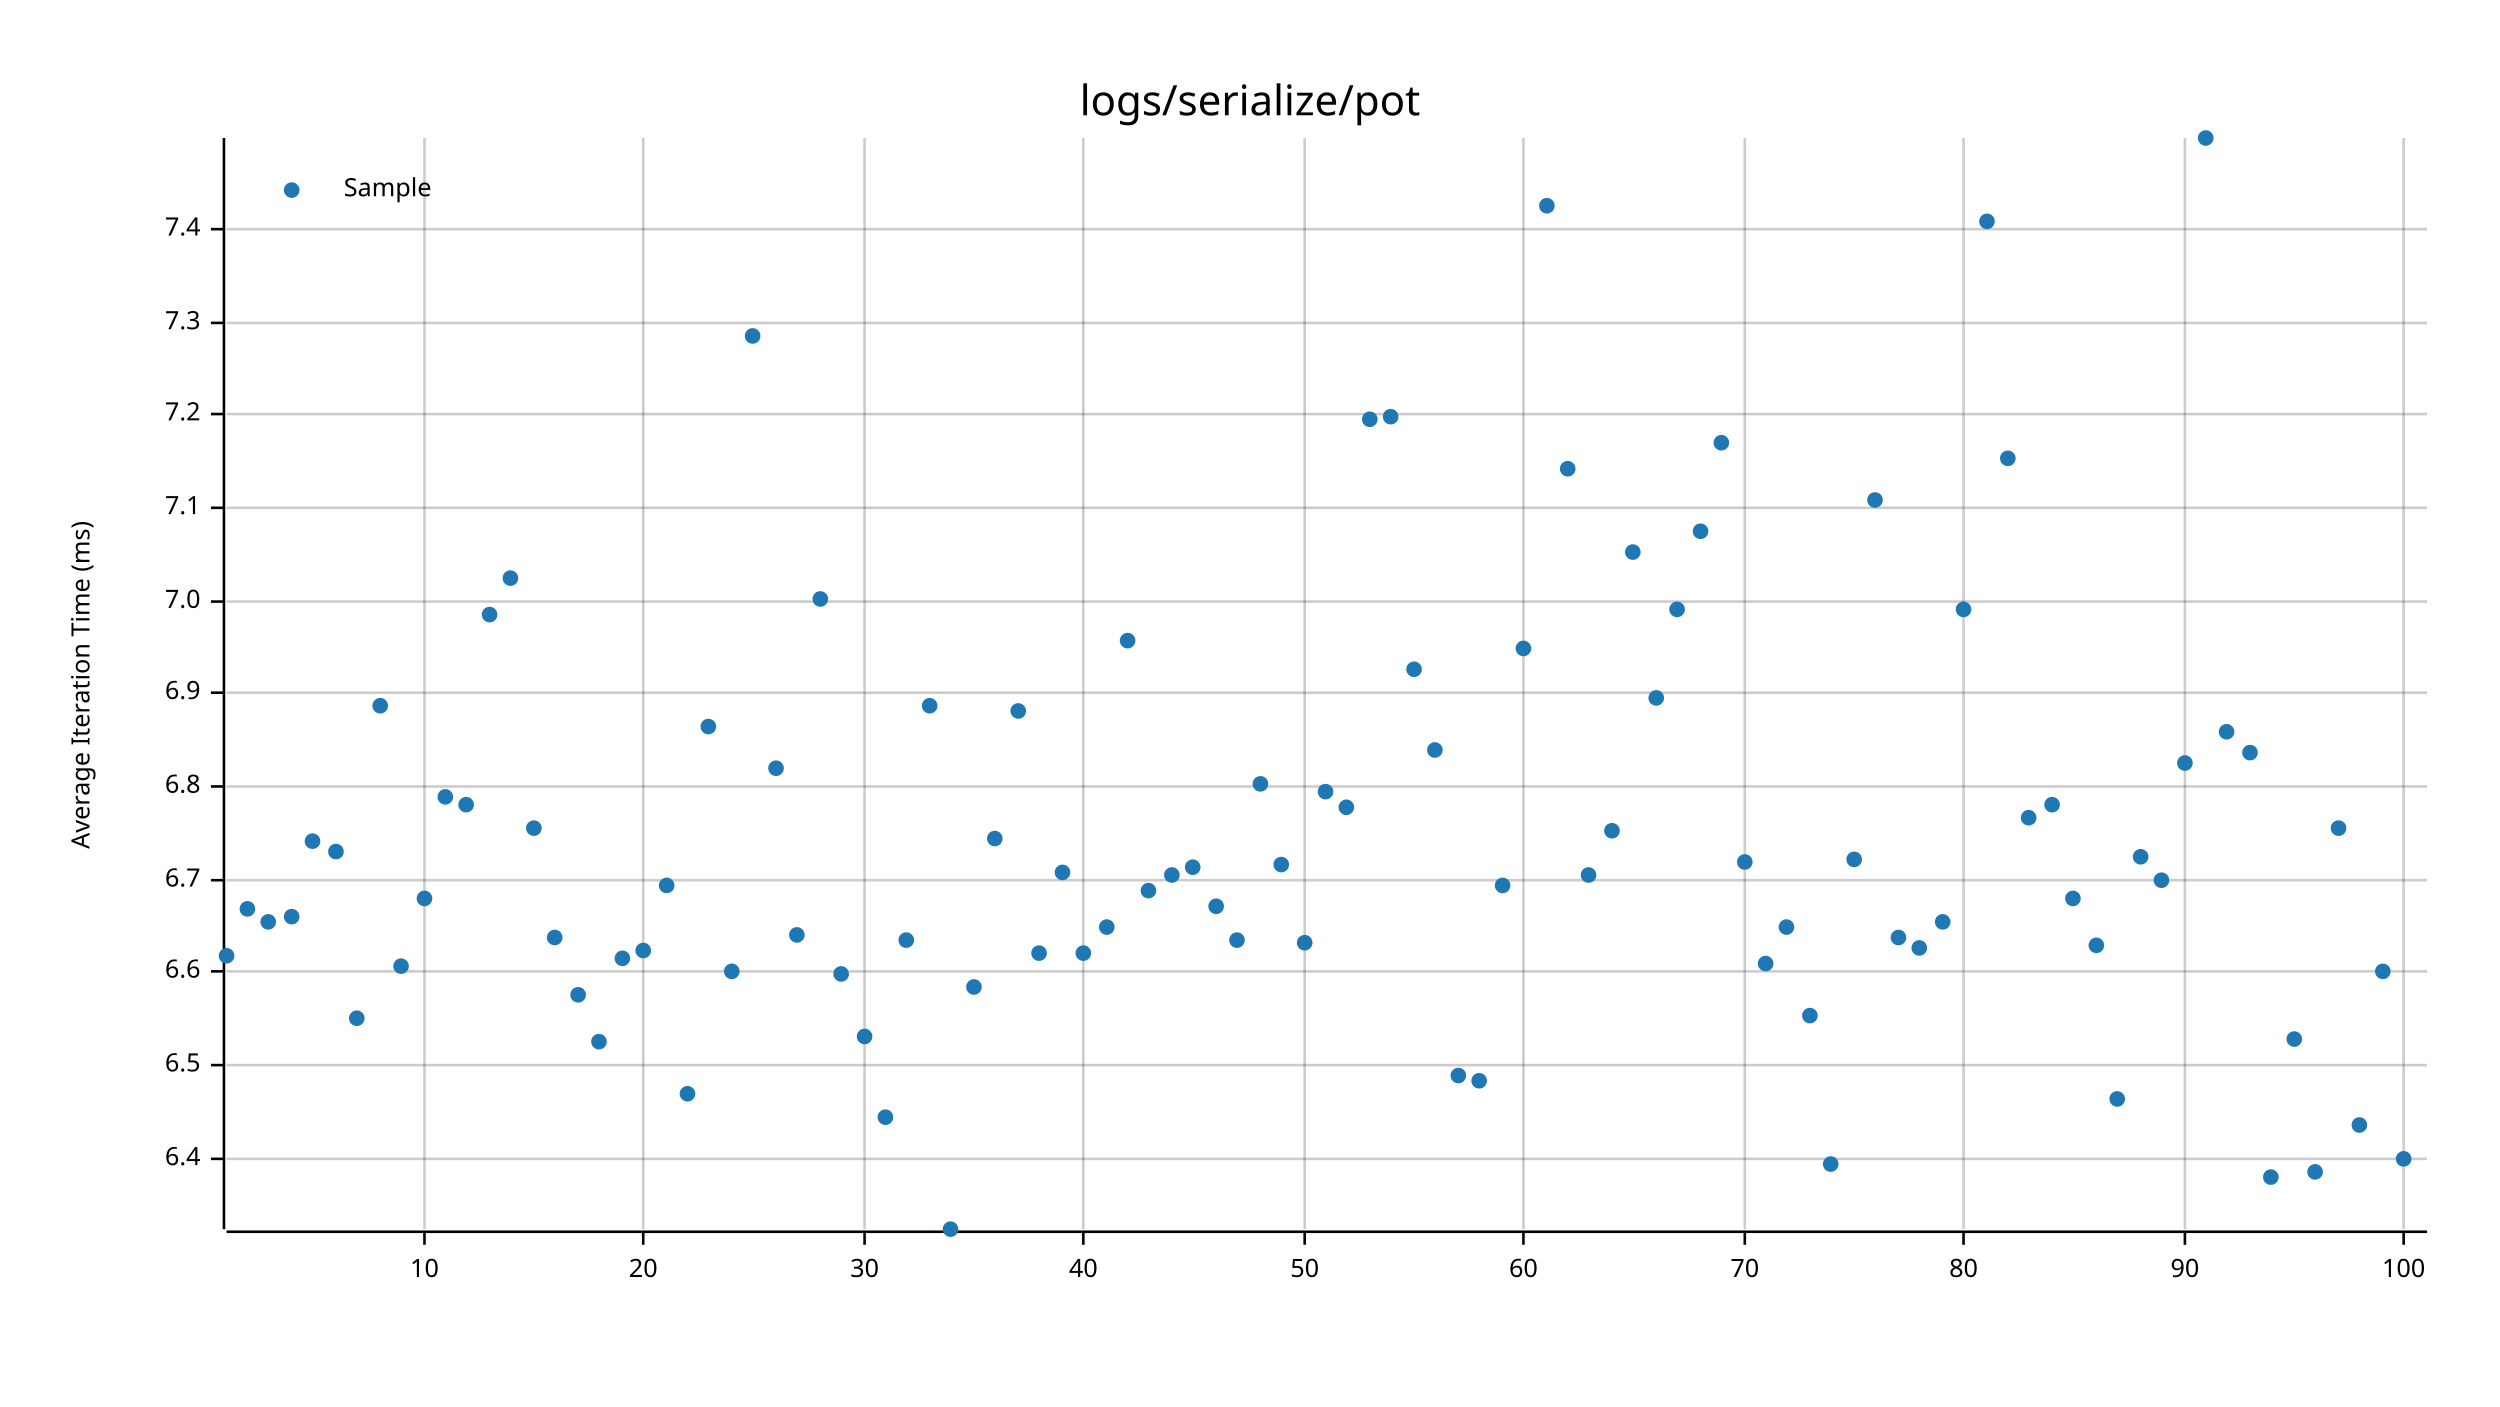
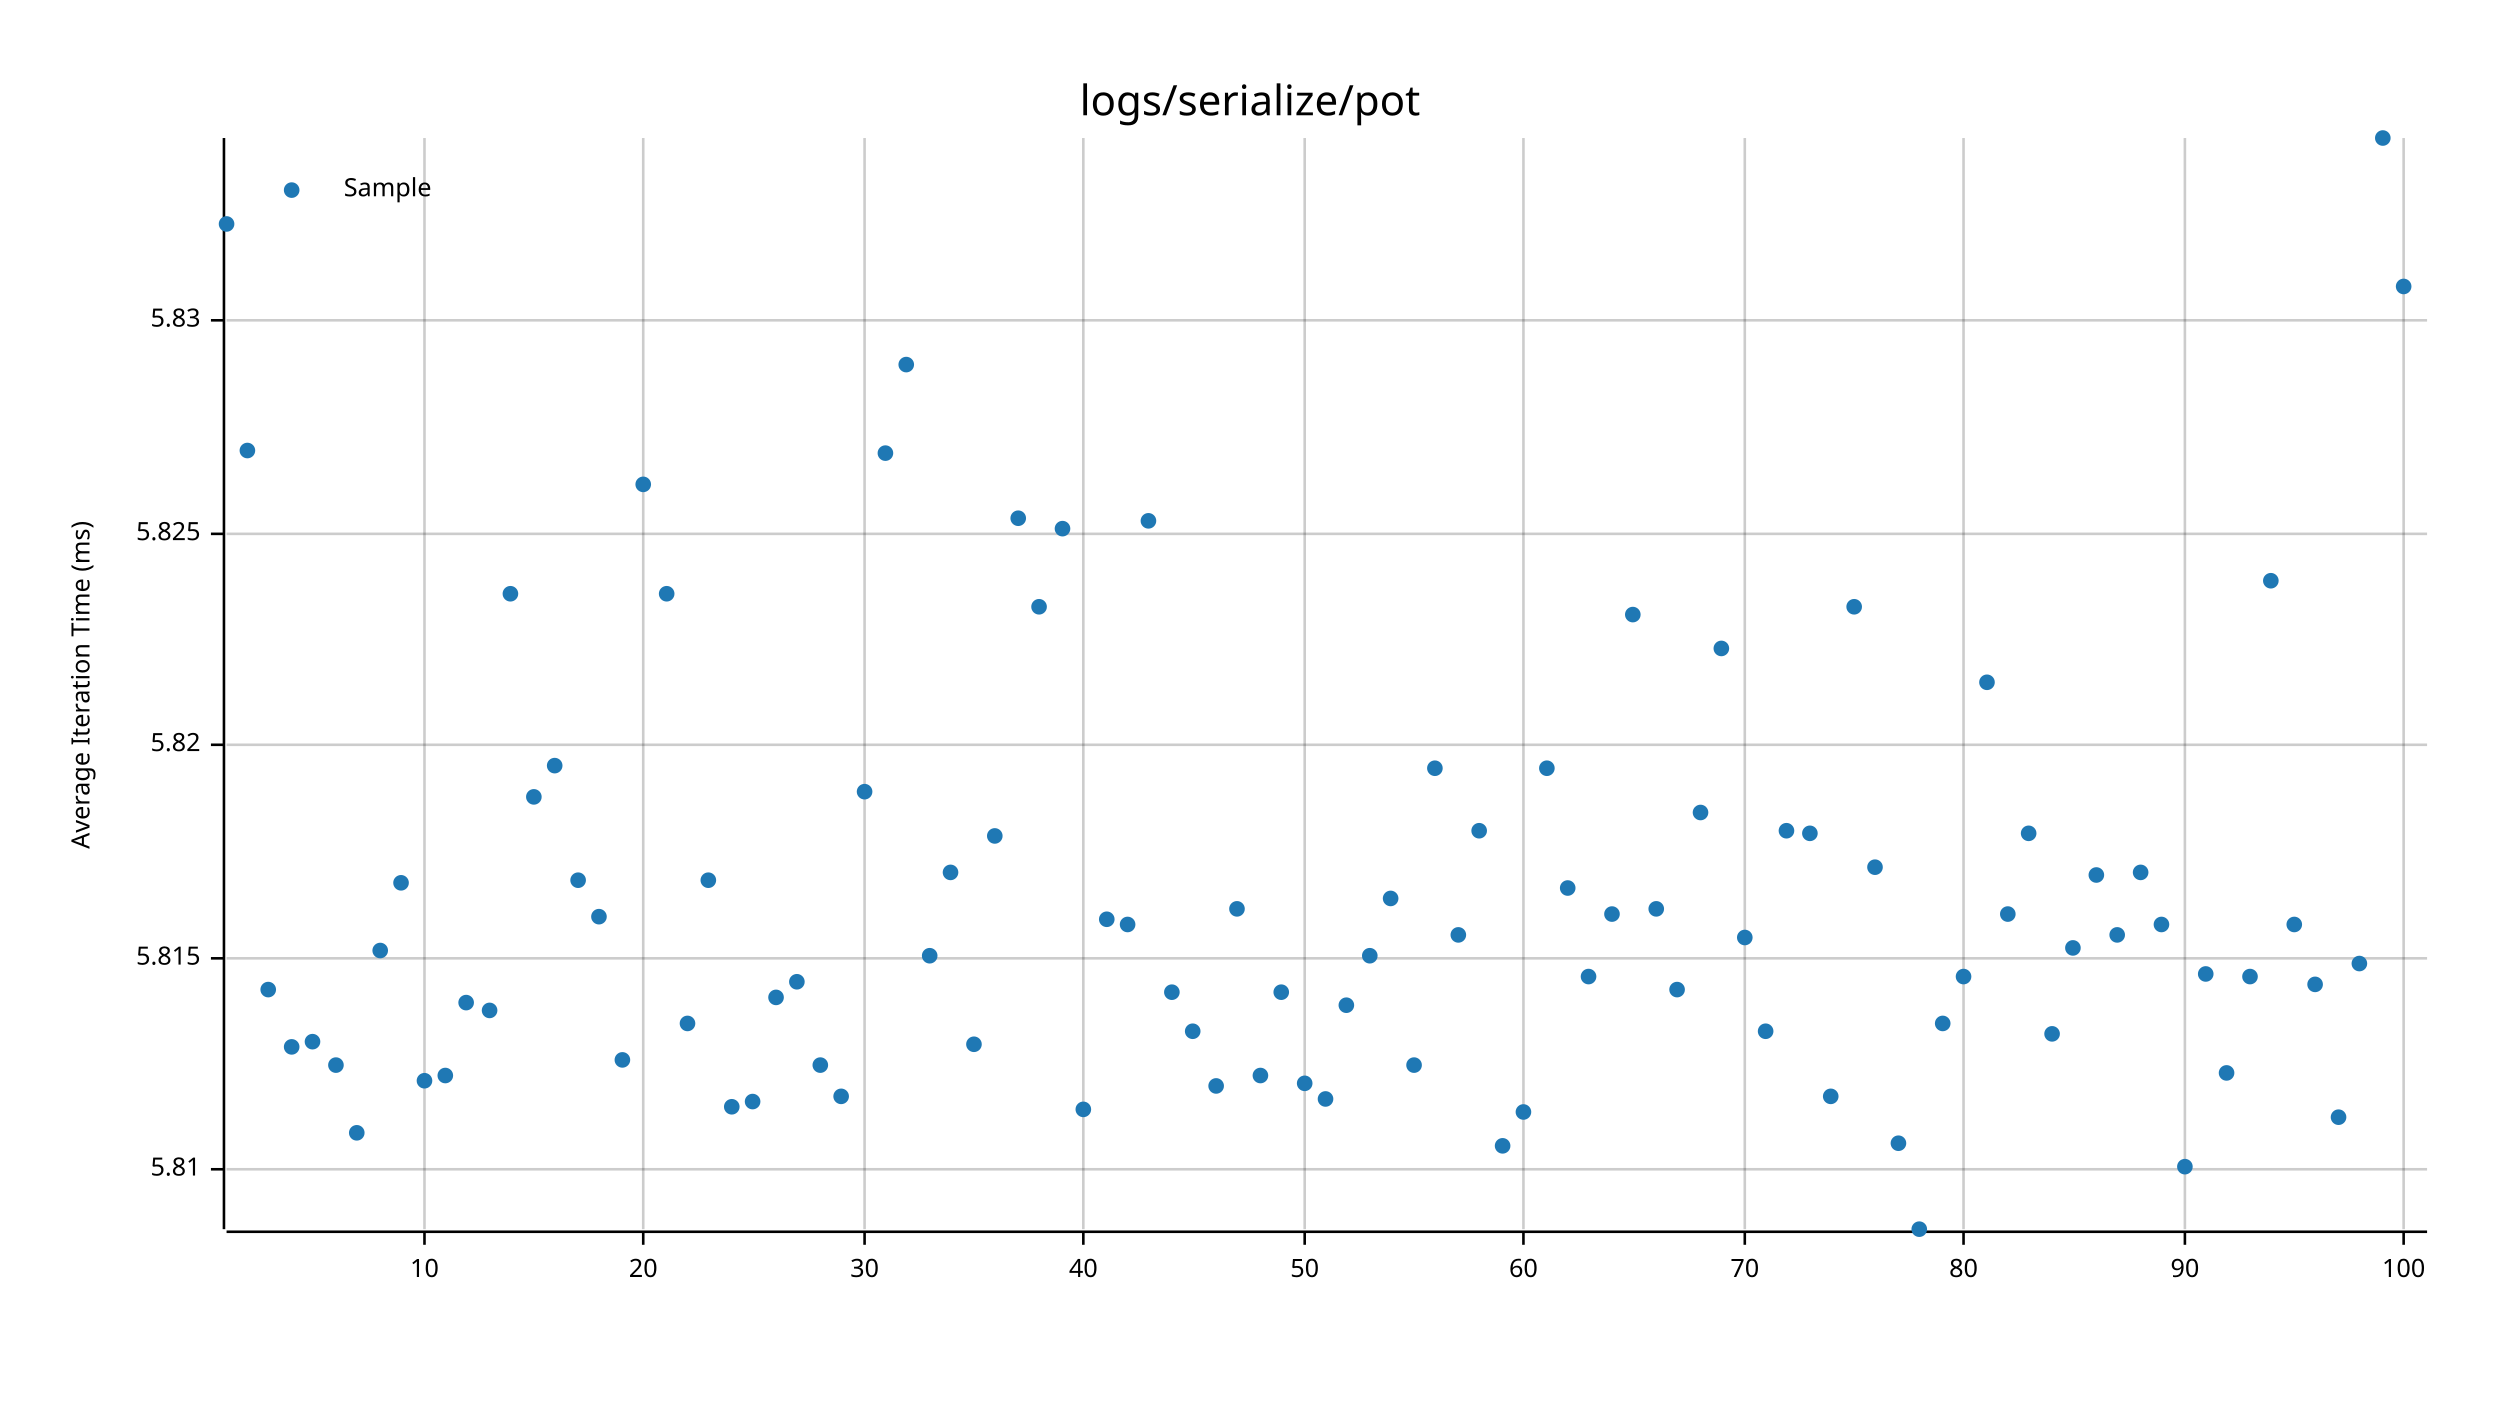
<svg xmlns="http://www.w3.org/2000/svg" style="background-color:#EEE;" width="960" height="540" viewBox="0 0 960 540">
  <text x="480" y="32" dy="0.76em" text-anchor="middle" font-family="sans-serif" font-size="16.129" opacity="1" fill="#000000">
logs/serialize/pot
</text>
  <text x="27" y="263" dy="0.76em" text-anchor="middle" font-family="sans-serif" font-size="9.677" opacity="1" fill="#000000" transform="rotate(270, 27, 263)">
Average Iteration Time (ms)
</text>
  <line opacity="0.2" stroke="#000000" stroke-width="1" x1="163" y1="472" x2="163" y2="53" />
  <line opacity="0.2" stroke="#000000" stroke-width="1" x1="247" y1="472" x2="247" y2="53" />
  <line opacity="0.2" stroke="#000000" stroke-width="1" x1="332" y1="472" x2="332" y2="53" />
  <line opacity="0.2" stroke="#000000" stroke-width="1" x1="416" y1="472" x2="416" y2="53" />
  <line opacity="0.2" stroke="#000000" stroke-width="1" x1="501" y1="472" x2="501" y2="53" />
  <line opacity="0.2" stroke="#000000" stroke-width="1" x1="585" y1="472" x2="585" y2="53" />
  <line opacity="0.2" stroke="#000000" stroke-width="1" x1="670" y1="472" x2="670" y2="53" />
  <line opacity="0.2" stroke="#000000" stroke-width="1" x1="754" y1="472" x2="754" y2="53" />
  <line opacity="0.2" stroke="#000000" stroke-width="1" x1="839" y1="472" x2="839" y2="53" />
  <line opacity="0.2" stroke="#000000" stroke-width="1" x1="923" y1="472" x2="923" y2="53" />
-   <line opacity="0.2" stroke="#000000" stroke-width="1" x1="87" y1="445" x2="932" y2="445" />
-   <line opacity="0.2" stroke="#000000" stroke-width="1" x1="87" y1="409" x2="932" y2="409" />
-   <line opacity="0.2" stroke="#000000" stroke-width="1" x1="87" y1="373" x2="932" y2="373" />
-   <line opacity="0.2" stroke="#000000" stroke-width="1" x1="87" y1="338" x2="932" y2="338" />
-   <line opacity="0.2" stroke="#000000" stroke-width="1" x1="87" y1="302" x2="932" y2="302" />
-   <line opacity="0.2" stroke="#000000" stroke-width="1" x1="87" y1="266" x2="932" y2="266" />
-   <line opacity="0.2" stroke="#000000" stroke-width="1" x1="87" y1="231" x2="932" y2="231" />
-   <line opacity="0.2" stroke="#000000" stroke-width="1" x1="87" y1="195" x2="932" y2="195" />
-   <line opacity="0.2" stroke="#000000" stroke-width="1" x1="87" y1="159" x2="932" y2="159" />
-   <line opacity="0.2" stroke="#000000" stroke-width="1" x1="87" y1="124" x2="932" y2="124" />
-   <line opacity="0.2" stroke="#000000" stroke-width="1" x1="87" y1="88" x2="932" y2="88" />
+   <line opacity="0.2" stroke="#000000" stroke-width="1" x1="87" y1="449" x2="932" y2="449" />
+   <line opacity="0.2" stroke="#000000" stroke-width="1" x1="87" y1="368" x2="932" y2="368" />
+   <line opacity="0.2" stroke="#000000" stroke-width="1" x1="87" y1="286" x2="932" y2="286" />
+   <line opacity="0.2" stroke="#000000" stroke-width="1" x1="87" y1="205" x2="932" y2="205" />
+   <line opacity="0.2" stroke="#000000" stroke-width="1" x1="87" y1="123" x2="932" y2="123" />
  <polyline fill="none" opacity="1" stroke="#000000" stroke-width="1" points="86,53 86,472 " />
-   <text x="77" y="445" dy="0.5ex" text-anchor="end" font-family="sans-serif" font-size="9.677" opacity="1" fill="#000000">
- 6.4
+   <text x="77" y="449" dy="0.5ex" text-anchor="end" font-family="sans-serif" font-size="9.677" opacity="1" fill="#000000">
+ 5.81
</text>
-   <polyline fill="none" opacity="1" stroke="#000000" stroke-width="1" points="81,445 86,445 " />
-   <text x="77" y="409" dy="0.5ex" text-anchor="end" font-family="sans-serif" font-size="9.677" opacity="1" fill="#000000">
- 6.5
+   <polyline fill="none" opacity="1" stroke="#000000" stroke-width="1" points="81,449 86,449 " />
+   <text x="77" y="368" dy="0.5ex" text-anchor="end" font-family="sans-serif" font-size="9.677" opacity="1" fill="#000000">
+ 5.815
</text>
-   <polyline fill="none" opacity="1" stroke="#000000" stroke-width="1" points="81,409 86,409 " />
-   <text x="77" y="373" dy="0.5ex" text-anchor="end" font-family="sans-serif" font-size="9.677" opacity="1" fill="#000000">
- 6.6
+   <polyline fill="none" opacity="1" stroke="#000000" stroke-width="1" points="81,368 86,368 " />
+   <text x="77" y="286" dy="0.5ex" text-anchor="end" font-family="sans-serif" font-size="9.677" opacity="1" fill="#000000">
+ 5.82
</text>
-   <polyline fill="none" opacity="1" stroke="#000000" stroke-width="1" points="81,373 86,373 " />
-   <text x="77" y="338" dy="0.5ex" text-anchor="end" font-family="sans-serif" font-size="9.677" opacity="1" fill="#000000">
- 6.7
+   <polyline fill="none" opacity="1" stroke="#000000" stroke-width="1" points="81,286 86,286 " />
+   <text x="77" y="205" dy="0.5ex" text-anchor="end" font-family="sans-serif" font-size="9.677" opacity="1" fill="#000000">
+ 5.825
</text>
-   <polyline fill="none" opacity="1" stroke="#000000" stroke-width="1" points="81,338 86,338 " />
-   <text x="77" y="302" dy="0.5ex" text-anchor="end" font-family="sans-serif" font-size="9.677" opacity="1" fill="#000000">
- 6.8
+   <polyline fill="none" opacity="1" stroke="#000000" stroke-width="1" points="81,205 86,205 " />
+   <text x="77" y="123" dy="0.5ex" text-anchor="end" font-family="sans-serif" font-size="9.677" opacity="1" fill="#000000">
+ 5.83
</text>
-   <polyline fill="none" opacity="1" stroke="#000000" stroke-width="1" points="81,302 86,302 " />
-   <text x="77" y="266" dy="0.5ex" text-anchor="end" font-family="sans-serif" font-size="9.677" opacity="1" fill="#000000">
- 6.9
- </text>
-   <polyline fill="none" opacity="1" stroke="#000000" stroke-width="1" points="81,266 86,266 " />
-   <text x="77" y="231" dy="0.5ex" text-anchor="end" font-family="sans-serif" font-size="9.677" opacity="1" fill="#000000">
- 7.0
- </text>
-   <polyline fill="none" opacity="1" stroke="#000000" stroke-width="1" points="81,231 86,231 " />
-   <text x="77" y="195" dy="0.5ex" text-anchor="end" font-family="sans-serif" font-size="9.677" opacity="1" fill="#000000">
- 7.1
- </text>
-   <polyline fill="none" opacity="1" stroke="#000000" stroke-width="1" points="81,195 86,195 " />
-   <text x="77" y="159" dy="0.5ex" text-anchor="end" font-family="sans-serif" font-size="9.677" opacity="1" fill="#000000">
- 7.2
- </text>
-   <polyline fill="none" opacity="1" stroke="#000000" stroke-width="1" points="81,159 86,159 " />
-   <text x="77" y="124" dy="0.5ex" text-anchor="end" font-family="sans-serif" font-size="9.677" opacity="1" fill="#000000">
- 7.3
- </text>
-   <polyline fill="none" opacity="1" stroke="#000000" stroke-width="1" points="81,124 86,124 " />
-   <text x="77" y="88" dy="0.5ex" text-anchor="end" font-family="sans-serif" font-size="9.677" opacity="1" fill="#000000">
- 7.4
- </text>
-   <polyline fill="none" opacity="1" stroke="#000000" stroke-width="1" points="81,88 86,88 " />
+   <polyline fill="none" opacity="1" stroke="#000000" stroke-width="1" points="81,123 86,123 " />
  <polyline fill="none" opacity="1" stroke="#000000" stroke-width="1" points="87,473 932,473 " />
  <text x="163" y="483" dy="0.76em" text-anchor="middle" font-family="sans-serif" font-size="9.677" opacity="1" fill="#000000">
10
</text>
  <polyline fill="none" opacity="1" stroke="#000000" stroke-width="1" points="163,473 163,478 " />
  <text x="247" y="483" dy="0.76em" text-anchor="middle" font-family="sans-serif" font-size="9.677" opacity="1" fill="#000000">
20
</text>
  <polyline fill="none" opacity="1" stroke="#000000" stroke-width="1" points="247,473 247,478 " />
  <text x="332" y="483" dy="0.76em" text-anchor="middle" font-family="sans-serif" font-size="9.677" opacity="1" fill="#000000">
30
</text>
  <polyline fill="none" opacity="1" stroke="#000000" stroke-width="1" points="332,473 332,478 " />
  <text x="416" y="483" dy="0.76em" text-anchor="middle" font-family="sans-serif" font-size="9.677" opacity="1" fill="#000000">
40
</text>
  <polyline fill="none" opacity="1" stroke="#000000" stroke-width="1" points="416,473 416,478 " />
  <text x="501" y="483" dy="0.76em" text-anchor="middle" font-family="sans-serif" font-size="9.677" opacity="1" fill="#000000">
50
</text>
  <polyline fill="none" opacity="1" stroke="#000000" stroke-width="1" points="501,473 501,478 " />
  <text x="585" y="483" dy="0.76em" text-anchor="middle" font-family="sans-serif" font-size="9.677" opacity="1" fill="#000000">
60
</text>
  <polyline fill="none" opacity="1" stroke="#000000" stroke-width="1" points="585,473 585,478 " />
  <text x="670" y="483" dy="0.76em" text-anchor="middle" font-family="sans-serif" font-size="9.677" opacity="1" fill="#000000">
70
</text>
  <polyline fill="none" opacity="1" stroke="#000000" stroke-width="1" points="670,473 670,478 " />
  <text x="754" y="483" dy="0.76em" text-anchor="middle" font-family="sans-serif" font-size="9.677" opacity="1" fill="#000000">
80
</text>
  <polyline fill="none" opacity="1" stroke="#000000" stroke-width="1" points="754,473 754,478 " />
  <text x="839" y="483" dy="0.76em" text-anchor="middle" font-family="sans-serif" font-size="9.677" opacity="1" fill="#000000">
90
</text>
  <polyline fill="none" opacity="1" stroke="#000000" stroke-width="1" points="839,473 839,478 " />
  <text x="923" y="483" dy="0.76em" text-anchor="middle" font-family="sans-serif" font-size="9.677" opacity="1" fill="#000000">
100
</text>
  <polyline fill="none" opacity="1" stroke="#000000" stroke-width="1" points="923,473 923,478 " />
-   <circle cx="87" cy="367" r="3" opacity="1" fill="#1F78B4" stroke="none" stroke-width="1" />
-   <circle cx="95" cy="349" r="3" opacity="1" fill="#1F78B4" stroke="none" stroke-width="1" />
-   <circle cx="103" cy="354" r="3" opacity="1" fill="#1F78B4" stroke="none" stroke-width="1" />
-   <circle cx="112" cy="352" r="3" opacity="1" fill="#1F78B4" stroke="none" stroke-width="1" />
-   <circle cx="120" cy="323" r="3" opacity="1" fill="#1F78B4" stroke="none" stroke-width="1" />
-   <circle cx="129" cy="327" r="3" opacity="1" fill="#1F78B4" stroke="none" stroke-width="1" />
-   <circle cx="137" cy="391" r="3" opacity="1" fill="#1F78B4" stroke="none" stroke-width="1" />
-   <circle cx="146" cy="271" r="3" opacity="1" fill="#1F78B4" stroke="none" stroke-width="1" />
-   <circle cx="154" cy="371" r="3" opacity="1" fill="#1F78B4" stroke="none" stroke-width="1" />
-   <circle cx="163" cy="345" r="3" opacity="1" fill="#1F78B4" stroke="none" stroke-width="1" />
-   <circle cx="171" cy="306" r="3" opacity="1" fill="#1F78B4" stroke="none" stroke-width="1" />
-   <circle cx="179" cy="309" r="3" opacity="1" fill="#1F78B4" stroke="none" stroke-width="1" />
-   <circle cx="188" cy="236" r="3" opacity="1" fill="#1F78B4" stroke="none" stroke-width="1" />
-   <circle cx="196" cy="222" r="3" opacity="1" fill="#1F78B4" stroke="none" stroke-width="1" />
-   <circle cx="205" cy="318" r="3" opacity="1" fill="#1F78B4" stroke="none" stroke-width="1" />
-   <circle cx="213" cy="360" r="3" opacity="1" fill="#1F78B4" stroke="none" stroke-width="1" />
-   <circle cx="222" cy="382" r="3" opacity="1" fill="#1F78B4" stroke="none" stroke-width="1" />
-   <circle cx="230" cy="400" r="3" opacity="1" fill="#1F78B4" stroke="none" stroke-width="1" />
-   <circle cx="239" cy="368" r="3" opacity="1" fill="#1F78B4" stroke="none" stroke-width="1" />
-   <circle cx="247" cy="365" r="3" opacity="1" fill="#1F78B4" stroke="none" stroke-width="1" />
-   <circle cx="256" cy="340" r="3" opacity="1" fill="#1F78B4" stroke="none" stroke-width="1" />
-   <circle cx="264" cy="420" r="3" opacity="1" fill="#1F78B4" stroke="none" stroke-width="1" />
-   <circle cx="272" cy="279" r="3" opacity="1" fill="#1F78B4" stroke="none" stroke-width="1" />
-   <circle cx="281" cy="373" r="3" opacity="1" fill="#1F78B4" stroke="none" stroke-width="1" />
-   <circle cx="289" cy="129" r="3" opacity="1" fill="#1F78B4" stroke="none" stroke-width="1" />
-   <circle cx="298" cy="295" r="3" opacity="1" fill="#1F78B4" stroke="none" stroke-width="1" />
-   <circle cx="306" cy="359" r="3" opacity="1" fill="#1F78B4" stroke="none" stroke-width="1" />
-   <circle cx="315" cy="230" r="3" opacity="1" fill="#1F78B4" stroke="none" stroke-width="1" />
-   <circle cx="323" cy="374" r="3" opacity="1" fill="#1F78B4" stroke="none" stroke-width="1" />
-   <circle cx="332" cy="398" r="3" opacity="1" fill="#1F78B4" stroke="none" stroke-width="1" />
-   <circle cx="340" cy="429" r="3" opacity="1" fill="#1F78B4" stroke="none" stroke-width="1" />
-   <circle cx="348" cy="361" r="3" opacity="1" fill="#1F78B4" stroke="none" stroke-width="1" />
-   <circle cx="357" cy="271" r="3" opacity="1" fill="#1F78B4" stroke="none" stroke-width="1" />
-   <circle cx="365" cy="472" r="3" opacity="1" fill="#1F78B4" stroke="none" stroke-width="1" />
-   <circle cx="374" cy="379" r="3" opacity="1" fill="#1F78B4" stroke="none" stroke-width="1" />
-   <circle cx="382" cy="322" r="3" opacity="1" fill="#1F78B4" stroke="none" stroke-width="1" />
-   <circle cx="391" cy="273" r="3" opacity="1" fill="#1F78B4" stroke="none" stroke-width="1" />
-   <circle cx="399" cy="366" r="3" opacity="1" fill="#1F78B4" stroke="none" stroke-width="1" />
-   <circle cx="408" cy="335" r="3" opacity="1" fill="#1F78B4" stroke="none" stroke-width="1" />
-   <circle cx="416" cy="366" r="3" opacity="1" fill="#1F78B4" stroke="none" stroke-width="1" />
-   <circle cx="425" cy="356" r="3" opacity="1" fill="#1F78B4" stroke="none" stroke-width="1" />
-   <circle cx="433" cy="246" r="3" opacity="1" fill="#1F78B4" stroke="none" stroke-width="1" />
-   <circle cx="441" cy="342" r="3" opacity="1" fill="#1F78B4" stroke="none" stroke-width="1" />
-   <circle cx="450" cy="336" r="3" opacity="1" fill="#1F78B4" stroke="none" stroke-width="1" />
-   <circle cx="458" cy="333" r="3" opacity="1" fill="#1F78B4" stroke="none" stroke-width="1" />
-   <circle cx="467" cy="348" r="3" opacity="1" fill="#1F78B4" stroke="none" stroke-width="1" />
-   <circle cx="475" cy="361" r="3" opacity="1" fill="#1F78B4" stroke="none" stroke-width="1" />
-   <circle cx="484" cy="301" r="3" opacity="1" fill="#1F78B4" stroke="none" stroke-width="1" />
-   <circle cx="492" cy="332" r="3" opacity="1" fill="#1F78B4" stroke="none" stroke-width="1" />
-   <circle cx="501" cy="362" r="3" opacity="1" fill="#1F78B4" stroke="none" stroke-width="1" />
-   <circle cx="509" cy="304" r="3" opacity="1" fill="#1F78B4" stroke="none" stroke-width="1" />
-   <circle cx="517" cy="310" r="3" opacity="1" fill="#1F78B4" stroke="none" stroke-width="1" />
-   <circle cx="526" cy="161" r="3" opacity="1" fill="#1F78B4" stroke="none" stroke-width="1" />
-   <circle cx="534" cy="160" r="3" opacity="1" fill="#1F78B4" stroke="none" stroke-width="1" />
-   <circle cx="543" cy="257" r="3" opacity="1" fill="#1F78B4" stroke="none" stroke-width="1" />
-   <circle cx="551" cy="288" r="3" opacity="1" fill="#1F78B4" stroke="none" stroke-width="1" />
-   <circle cx="560" cy="413" r="3" opacity="1" fill="#1F78B4" stroke="none" stroke-width="1" />
-   <circle cx="568" cy="415" r="3" opacity="1" fill="#1F78B4" stroke="none" stroke-width="1" />
-   <circle cx="577" cy="340" r="3" opacity="1" fill="#1F78B4" stroke="none" stroke-width="1" />
-   <circle cx="585" cy="249" r="3" opacity="1" fill="#1F78B4" stroke="none" stroke-width="1" />
-   <circle cx="594" cy="79" r="3" opacity="1" fill="#1F78B4" stroke="none" stroke-width="1" />
-   <circle cx="602" cy="180" r="3" opacity="1" fill="#1F78B4" stroke="none" stroke-width="1" />
-   <circle cx="610" cy="336" r="3" opacity="1" fill="#1F78B4" stroke="none" stroke-width="1" />
-   <circle cx="619" cy="319" r="3" opacity="1" fill="#1F78B4" stroke="none" stroke-width="1" />
-   <circle cx="627" cy="212" r="3" opacity="1" fill="#1F78B4" stroke="none" stroke-width="1" />
-   <circle cx="636" cy="268" r="3" opacity="1" fill="#1F78B4" stroke="none" stroke-width="1" />
-   <circle cx="644" cy="234" r="3" opacity="1" fill="#1F78B4" stroke="none" stroke-width="1" />
-   <circle cx="653" cy="204" r="3" opacity="1" fill="#1F78B4" stroke="none" stroke-width="1" />
-   <circle cx="661" cy="170" r="3" opacity="1" fill="#1F78B4" stroke="none" stroke-width="1" />
-   <circle cx="670" cy="331" r="3" opacity="1" fill="#1F78B4" stroke="none" stroke-width="1" />
-   <circle cx="678" cy="370" r="3" opacity="1" fill="#1F78B4" stroke="none" stroke-width="1" />
-   <circle cx="686" cy="356" r="3" opacity="1" fill="#1F78B4" stroke="none" stroke-width="1" />
-   <circle cx="695" cy="390" r="3" opacity="1" fill="#1F78B4" stroke="none" stroke-width="1" />
-   <circle cx="703" cy="447" r="3" opacity="1" fill="#1F78B4" stroke="none" stroke-width="1" />
-   <circle cx="712" cy="330" r="3" opacity="1" fill="#1F78B4" stroke="none" stroke-width="1" />
-   <circle cx="720" cy="192" r="3" opacity="1" fill="#1F78B4" stroke="none" stroke-width="1" />
-   <circle cx="729" cy="360" r="3" opacity="1" fill="#1F78B4" stroke="none" stroke-width="1" />
-   <circle cx="737" cy="364" r="3" opacity="1" fill="#1F78B4" stroke="none" stroke-width="1" />
-   <circle cx="746" cy="354" r="3" opacity="1" fill="#1F78B4" stroke="none" stroke-width="1" />
-   <circle cx="754" cy="234" r="3" opacity="1" fill="#1F78B4" stroke="none" stroke-width="1" />
-   <circle cx="763" cy="85" r="3" opacity="1" fill="#1F78B4" stroke="none" stroke-width="1" />
-   <circle cx="771" cy="176" r="3" opacity="1" fill="#1F78B4" stroke="none" stroke-width="1" />
-   <circle cx="779" cy="314" r="3" opacity="1" fill="#1F78B4" stroke="none" stroke-width="1" />
-   <circle cx="788" cy="309" r="3" opacity="1" fill="#1F78B4" stroke="none" stroke-width="1" />
-   <circle cx="796" cy="345" r="3" opacity="1" fill="#1F78B4" stroke="none" stroke-width="1" />
-   <circle cx="805" cy="363" r="3" opacity="1" fill="#1F78B4" stroke="none" stroke-width="1" />
-   <circle cx="813" cy="422" r="3" opacity="1" fill="#1F78B4" stroke="none" stroke-width="1" />
-   <circle cx="822" cy="329" r="3" opacity="1" fill="#1F78B4" stroke="none" stroke-width="1" />
-   <circle cx="830" cy="338" r="3" opacity="1" fill="#1F78B4" stroke="none" stroke-width="1" />
-   <circle cx="839" cy="293" r="3" opacity="1" fill="#1F78B4" stroke="none" stroke-width="1" />
-   <circle cx="847" cy="53" r="3" opacity="1" fill="#1F78B4" stroke="none" stroke-width="1" />
-   <circle cx="855" cy="281" r="3" opacity="1" fill="#1F78B4" stroke="none" stroke-width="1" />
-   <circle cx="864" cy="289" r="3" opacity="1" fill="#1F78B4" stroke="none" stroke-width="1" />
-   <circle cx="872" cy="452" r="3" opacity="1" fill="#1F78B4" stroke="none" stroke-width="1" />
-   <circle cx="881" cy="399" r="3" opacity="1" fill="#1F78B4" stroke="none" stroke-width="1" />
-   <circle cx="889" cy="450" r="3" opacity="1" fill="#1F78B4" stroke="none" stroke-width="1" />
-   <circle cx="898" cy="318" r="3" opacity="1" fill="#1F78B4" stroke="none" stroke-width="1" />
-   <circle cx="906" cy="432" r="3" opacity="1" fill="#1F78B4" stroke="none" stroke-width="1" />
-   <circle cx="915" cy="373" r="3" opacity="1" fill="#1F78B4" stroke="none" stroke-width="1" />
-   <circle cx="923" cy="445" r="3" opacity="1" fill="#1F78B4" stroke="none" stroke-width="1" />
+   <circle cx="87" cy="86" r="3" opacity="1" fill="#1F78B4" stroke="none" stroke-width="1" />
+   <circle cx="95" cy="173" r="3" opacity="1" fill="#1F78B4" stroke="none" stroke-width="1" />
+   <circle cx="103" cy="380" r="3" opacity="1" fill="#1F78B4" stroke="none" stroke-width="1" />
+   <circle cx="112" cy="402" r="3" opacity="1" fill="#1F78B4" stroke="none" stroke-width="1" />
+   <circle cx="120" cy="400" r="3" opacity="1" fill="#1F78B4" stroke="none" stroke-width="1" />
+   <circle cx="129" cy="409" r="3" opacity="1" fill="#1F78B4" stroke="none" stroke-width="1" />
+   <circle cx="137" cy="435" r="3" opacity="1" fill="#1F78B4" stroke="none" stroke-width="1" />
+   <circle cx="146" cy="365" r="3" opacity="1" fill="#1F78B4" stroke="none" stroke-width="1" />
+   <circle cx="154" cy="339" r="3" opacity="1" fill="#1F78B4" stroke="none" stroke-width="1" />
+   <circle cx="163" cy="415" r="3" opacity="1" fill="#1F78B4" stroke="none" stroke-width="1" />
+   <circle cx="171" cy="413" r="3" opacity="1" fill="#1F78B4" stroke="none" stroke-width="1" />
+   <circle cx="179" cy="385" r="3" opacity="1" fill="#1F78B4" stroke="none" stroke-width="1" />
+   <circle cx="188" cy="388" r="3" opacity="1" fill="#1F78B4" stroke="none" stroke-width="1" />
+   <circle cx="196" cy="228" r="3" opacity="1" fill="#1F78B4" stroke="none" stroke-width="1" />
+   <circle cx="205" cy="306" r="3" opacity="1" fill="#1F78B4" stroke="none" stroke-width="1" />
+   <circle cx="213" cy="294" r="3" opacity="1" fill="#1F78B4" stroke="none" stroke-width="1" />
+   <circle cx="222" cy="338" r="3" opacity="1" fill="#1F78B4" stroke="none" stroke-width="1" />
+   <circle cx="230" cy="352" r="3" opacity="1" fill="#1F78B4" stroke="none" stroke-width="1" />
+   <circle cx="239" cy="407" r="3" opacity="1" fill="#1F78B4" stroke="none" stroke-width="1" />
+   <circle cx="247" cy="186" r="3" opacity="1" fill="#1F78B4" stroke="none" stroke-width="1" />
+   <circle cx="256" cy="228" r="3" opacity="1" fill="#1F78B4" stroke="none" stroke-width="1" />
+   <circle cx="264" cy="393" r="3" opacity="1" fill="#1F78B4" stroke="none" stroke-width="1" />
+   <circle cx="272" cy="338" r="3" opacity="1" fill="#1F78B4" stroke="none" stroke-width="1" />
+   <circle cx="281" cy="425" r="3" opacity="1" fill="#1F78B4" stroke="none" stroke-width="1" />
+   <circle cx="289" cy="423" r="3" opacity="1" fill="#1F78B4" stroke="none" stroke-width="1" />
+   <circle cx="298" cy="383" r="3" opacity="1" fill="#1F78B4" stroke="none" stroke-width="1" />
+   <circle cx="306" cy="377" r="3" opacity="1" fill="#1F78B4" stroke="none" stroke-width="1" />
+   <circle cx="315" cy="409" r="3" opacity="1" fill="#1F78B4" stroke="none" stroke-width="1" />
+   <circle cx="323" cy="421" r="3" opacity="1" fill="#1F78B4" stroke="none" stroke-width="1" />
+   <circle cx="332" cy="304" r="3" opacity="1" fill="#1F78B4" stroke="none" stroke-width="1" />
+   <circle cx="340" cy="174" r="3" opacity="1" fill="#1F78B4" stroke="none" stroke-width="1" />
+   <circle cx="348" cy="140" r="3" opacity="1" fill="#1F78B4" stroke="none" stroke-width="1" />
+   <circle cx="357" cy="367" r="3" opacity="1" fill="#1F78B4" stroke="none" stroke-width="1" />
+   <circle cx="365" cy="335" r="3" opacity="1" fill="#1F78B4" stroke="none" stroke-width="1" />
+   <circle cx="374" cy="401" r="3" opacity="1" fill="#1F78B4" stroke="none" stroke-width="1" />
+   <circle cx="382" cy="321" r="3" opacity="1" fill="#1F78B4" stroke="none" stroke-width="1" />
+   <circle cx="391" cy="199" r="3" opacity="1" fill="#1F78B4" stroke="none" stroke-width="1" />
+   <circle cx="399" cy="233" r="3" opacity="1" fill="#1F78B4" stroke="none" stroke-width="1" />
+   <circle cx="408" cy="203" r="3" opacity="1" fill="#1F78B4" stroke="none" stroke-width="1" />
+   <circle cx="416" cy="426" r="3" opacity="1" fill="#1F78B4" stroke="none" stroke-width="1" />
+   <circle cx="425" cy="353" r="3" opacity="1" fill="#1F78B4" stroke="none" stroke-width="1" />
+   <circle cx="433" cy="355" r="3" opacity="1" fill="#1F78B4" stroke="none" stroke-width="1" />
+   <circle cx="441" cy="200" r="3" opacity="1" fill="#1F78B4" stroke="none" stroke-width="1" />
+   <circle cx="450" cy="381" r="3" opacity="1" fill="#1F78B4" stroke="none" stroke-width="1" />
+   <circle cx="458" cy="396" r="3" opacity="1" fill="#1F78B4" stroke="none" stroke-width="1" />
+   <circle cx="467" cy="417" r="3" opacity="1" fill="#1F78B4" stroke="none" stroke-width="1" />
+   <circle cx="475" cy="349" r="3" opacity="1" fill="#1F78B4" stroke="none" stroke-width="1" />
+   <circle cx="484" cy="413" r="3" opacity="1" fill="#1F78B4" stroke="none" stroke-width="1" />
+   <circle cx="492" cy="381" r="3" opacity="1" fill="#1F78B4" stroke="none" stroke-width="1" />
+   <circle cx="501" cy="416" r="3" opacity="1" fill="#1F78B4" stroke="none" stroke-width="1" />
+   <circle cx="509" cy="422" r="3" opacity="1" fill="#1F78B4" stroke="none" stroke-width="1" />
+   <circle cx="517" cy="386" r="3" opacity="1" fill="#1F78B4" stroke="none" stroke-width="1" />
+   <circle cx="526" cy="367" r="3" opacity="1" fill="#1F78B4" stroke="none" stroke-width="1" />
+   <circle cx="534" cy="345" r="3" opacity="1" fill="#1F78B4" stroke="none" stroke-width="1" />
+   <circle cx="543" cy="409" r="3" opacity="1" fill="#1F78B4" stroke="none" stroke-width="1" />
+   <circle cx="551" cy="295" r="3" opacity="1" fill="#1F78B4" stroke="none" stroke-width="1" />
+   <circle cx="560" cy="359" r="3" opacity="1" fill="#1F78B4" stroke="none" stroke-width="1" />
+   <circle cx="568" cy="319" r="3" opacity="1" fill="#1F78B4" stroke="none" stroke-width="1" />
+   <circle cx="577" cy="440" r="3" opacity="1" fill="#1F78B4" stroke="none" stroke-width="1" />
+   <circle cx="585" cy="427" r="3" opacity="1" fill="#1F78B4" stroke="none" stroke-width="1" />
+   <circle cx="594" cy="295" r="3" opacity="1" fill="#1F78B4" stroke="none" stroke-width="1" />
+   <circle cx="602" cy="341" r="3" opacity="1" fill="#1F78B4" stroke="none" stroke-width="1" />
+   <circle cx="610" cy="375" r="3" opacity="1" fill="#1F78B4" stroke="none" stroke-width="1" />
+   <circle cx="619" cy="351" r="3" opacity="1" fill="#1F78B4" stroke="none" stroke-width="1" />
+   <circle cx="627" cy="236" r="3" opacity="1" fill="#1F78B4" stroke="none" stroke-width="1" />
+   <circle cx="636" cy="349" r="3" opacity="1" fill="#1F78B4" stroke="none" stroke-width="1" />
+   <circle cx="644" cy="380" r="3" opacity="1" fill="#1F78B4" stroke="none" stroke-width="1" />
+   <circle cx="653" cy="312" r="3" opacity="1" fill="#1F78B4" stroke="none" stroke-width="1" />
+   <circle cx="661" cy="249" r="3" opacity="1" fill="#1F78B4" stroke="none" stroke-width="1" />
+   <circle cx="670" cy="360" r="3" opacity="1" fill="#1F78B4" stroke="none" stroke-width="1" />
+   <circle cx="678" cy="396" r="3" opacity="1" fill="#1F78B4" stroke="none" stroke-width="1" />
+   <circle cx="686" cy="319" r="3" opacity="1" fill="#1F78B4" stroke="none" stroke-width="1" />
+   <circle cx="695" cy="320" r="3" opacity="1" fill="#1F78B4" stroke="none" stroke-width="1" />
+   <circle cx="703" cy="421" r="3" opacity="1" fill="#1F78B4" stroke="none" stroke-width="1" />
+   <circle cx="712" cy="233" r="3" opacity="1" fill="#1F78B4" stroke="none" stroke-width="1" />
+   <circle cx="720" cy="333" r="3" opacity="1" fill="#1F78B4" stroke="none" stroke-width="1" />
+   <circle cx="729" cy="439" r="3" opacity="1" fill="#1F78B4" stroke="none" stroke-width="1" />
+   <circle cx="737" cy="472" r="3" opacity="1" fill="#1F78B4" stroke="none" stroke-width="1" />
+   <circle cx="746" cy="393" r="3" opacity="1" fill="#1F78B4" stroke="none" stroke-width="1" />
+   <circle cx="754" cy="375" r="3" opacity="1" fill="#1F78B4" stroke="none" stroke-width="1" />
+   <circle cx="763" cy="262" r="3" opacity="1" fill="#1F78B4" stroke="none" stroke-width="1" />
+   <circle cx="771" cy="351" r="3" opacity="1" fill="#1F78B4" stroke="none" stroke-width="1" />
+   <circle cx="779" cy="320" r="3" opacity="1" fill="#1F78B4" stroke="none" stroke-width="1" />
+   <circle cx="788" cy="397" r="3" opacity="1" fill="#1F78B4" stroke="none" stroke-width="1" />
+   <circle cx="796" cy="364" r="3" opacity="1" fill="#1F78B4" stroke="none" stroke-width="1" />
+   <circle cx="805" cy="336" r="3" opacity="1" fill="#1F78B4" stroke="none" stroke-width="1" />
+   <circle cx="813" cy="359" r="3" opacity="1" fill="#1F78B4" stroke="none" stroke-width="1" />
+   <circle cx="822" cy="335" r="3" opacity="1" fill="#1F78B4" stroke="none" stroke-width="1" />
+   <circle cx="830" cy="355" r="3" opacity="1" fill="#1F78B4" stroke="none" stroke-width="1" />
+   <circle cx="839" cy="448" r="3" opacity="1" fill="#1F78B4" stroke="none" stroke-width="1" />
+   <circle cx="847" cy="374" r="3" opacity="1" fill="#1F78B4" stroke="none" stroke-width="1" />
+   <circle cx="855" cy="412" r="3" opacity="1" fill="#1F78B4" stroke="none" stroke-width="1" />
+   <circle cx="864" cy="375" r="3" opacity="1" fill="#1F78B4" stroke="none" stroke-width="1" />
+   <circle cx="872" cy="223" r="3" opacity="1" fill="#1F78B4" stroke="none" stroke-width="1" />
+   <circle cx="881" cy="355" r="3" opacity="1" fill="#1F78B4" stroke="none" stroke-width="1" />
+   <circle cx="889" cy="378" r="3" opacity="1" fill="#1F78B4" stroke="none" stroke-width="1" />
+   <circle cx="898" cy="429" r="3" opacity="1" fill="#1F78B4" stroke="none" stroke-width="1" />
+   <circle cx="906" cy="370" r="3" opacity="1" fill="#1F78B4" stroke="none" stroke-width="1" />
+   <circle cx="915" cy="53" r="3" opacity="1" fill="#1F78B4" stroke="none" stroke-width="1" />
+   <circle cx="923" cy="110" r="3" opacity="1" fill="#1F78B4" stroke="none" stroke-width="1" />
  <text x="132" y="68" dy="0.76em" text-anchor="start" font-family="sans-serif" font-size="9.677" opacity="1" fill="#000000">
Sample
</text>
  <circle cx="112" cy="73" r="3" opacity="1" fill="#1F78B4" stroke="none" stroke-width="1" />
</svg>
